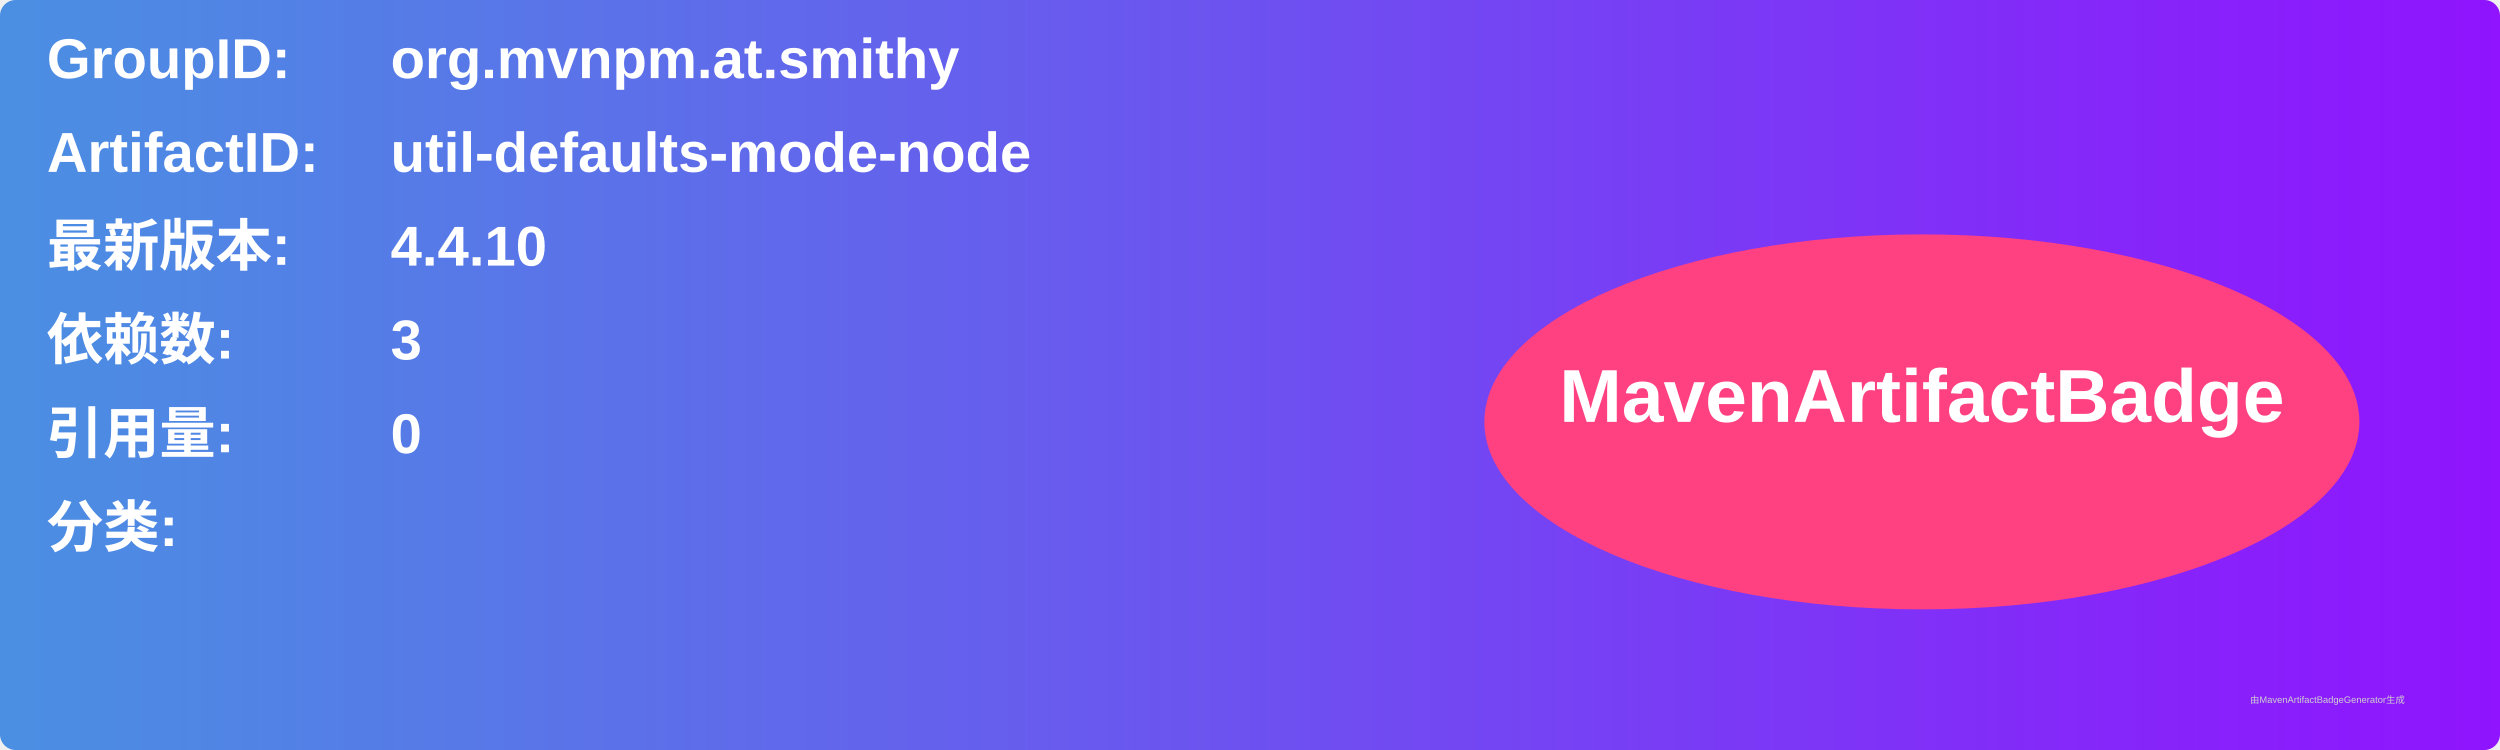
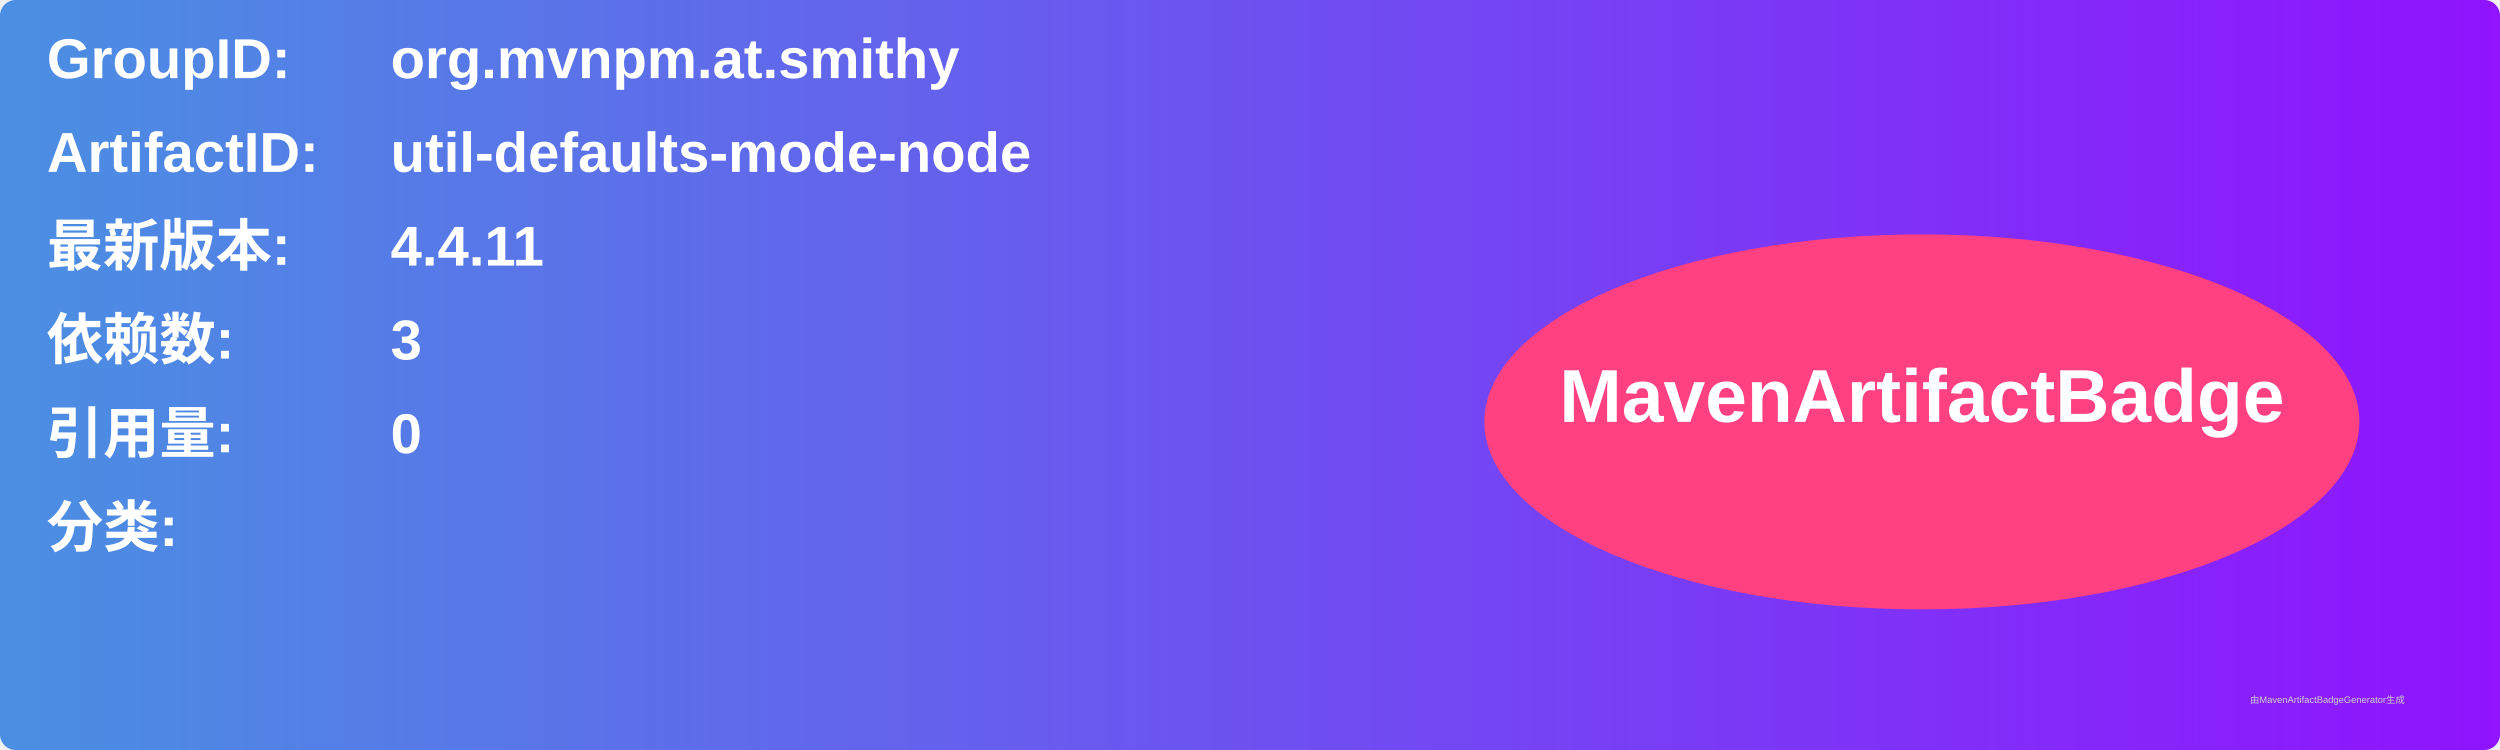
<svg xmlns="http://www.w3.org/2000/svg" width="800" height="240" viewBox="0 0 800 240">
  <linearGradient id="grad" x1="0%" y1="0%" x2="100%" y2="0%">
    <stop offset="0%" stop-color="#4a90e2" />
    <stop offset="100%" stop-color="#9013fe" />
  </linearGradient>
  <rect width="100%" height="100%" rx="5" ry="5" fill="url(#grad)" />
  <g transform="translate(15, 15)">
    <text x="0" y="10" font-family="Arial" font-size="18" fill="white" font-weight="bold" width="260">GroupID:</text>
    <text x="110" y="10" font-family="Arial" font-size="18" fill="white" font-weight="bold" width="460">org.mvnpm.at.smithy</text>
    <text x="0" y="40" font-family="Arial" font-size="18" fill="white" font-weight="bold" width="260">ArtifactID:</text>
    <text x="110" y="40" font-family="Arial" font-size="18" fill="white" font-weight="bold" width="460">util-defaults-mode-node</text>
    <text x="0" y="70" font-family="Arial" font-size="18" fill="white" font-weight="bold">最新版本:</text>
    <text x="110" y="70" font-family="Arial" font-size="18" fill="white" font-weight="bold">
-       <tspan font-weight="bold">4.4.10</tspan>
+       <tspan font-weight="bold">4.4.11</tspan>
    </text>
    <text x="0" y="100" font-family="Arial" font-size="18" fill="white" font-weight="bold">依赖数: </text>
    <text x="110" y="100" font-family="Arial" font-size="18" fill="white">
      <tspan font-weight="bold">3</tspan>
    </text>
    <text x="0" y="130" font-family="Arial" font-size="18" fill="white" font-weight="bold">引用量: </text>
    <text x="110" y="130" font-family="Arial" font-size="18" fill="white">
      <tspan font-weight="bold">0</tspan>
    </text>
    <text x="0" y="160" font-family="Arial" font-size="18" fill="white" font-weight="bold">分类:</text>
    <text x="10" y="190" font-family="Arial" font-size="10" fill="white">
      <tspan font-weight="bold" />
    </text>
    <ellipse cx="600" cy="120" rx="140" ry="60" fill="#ff4081" />
    <text x="600" y="120" text-anchor="middle" font-family="Arial" font-size="24" fill="white" font-weight="bold">MavenArtifactBadge</text>
  </g>
  <text x="720" y="225" font-family="Arial" font-size="3" fill="#d0d0d0">由MavenArtifactBadgeGenerator生成</text>
</svg>
